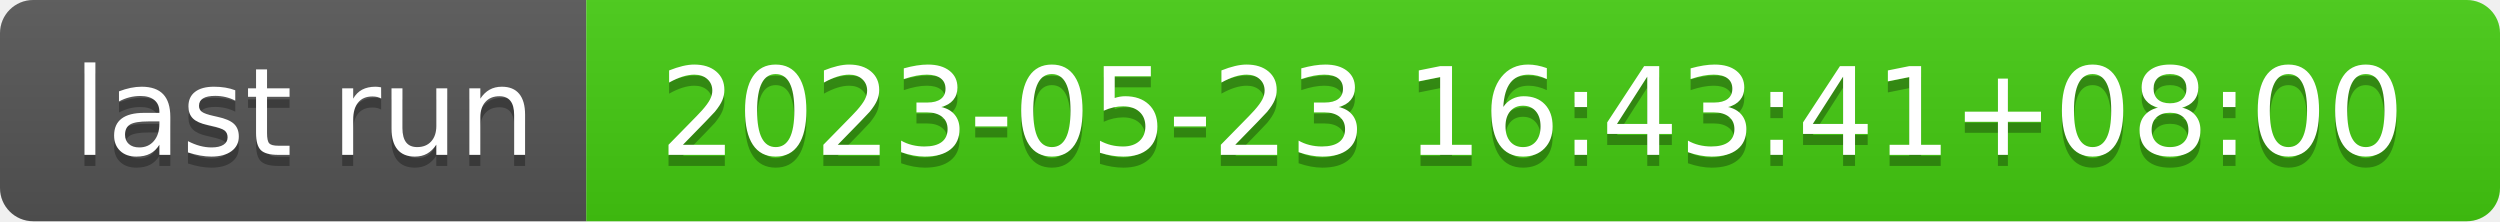
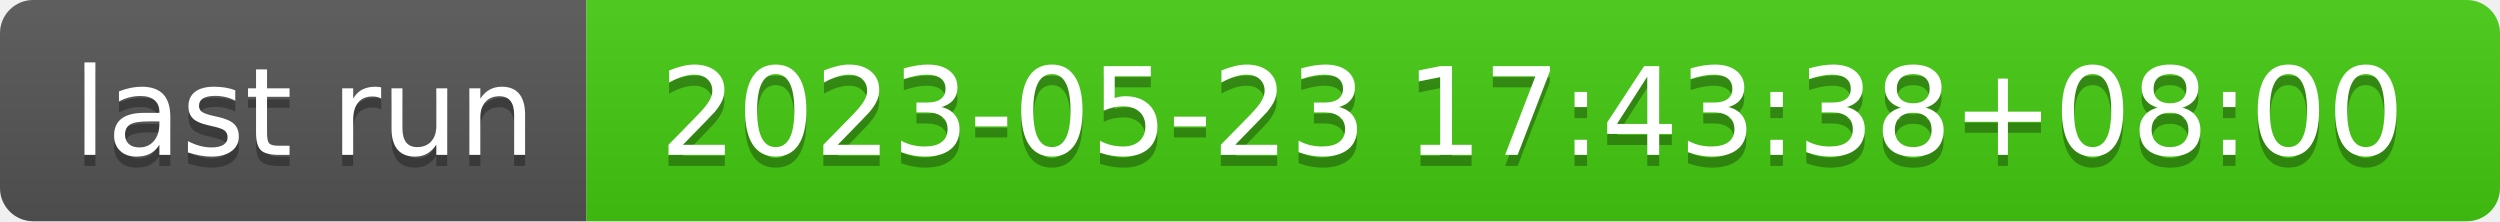
- <svg xmlns="http://www.w3.org/2000/svg" width="226" height="20" role="img" aria-label="last run: 2023-05-23 16:43:41+08:00">
+ <svg xmlns="http://www.w3.org/2000/svg" width="226" height="20" role="img" aria-label="last run: 2023-05-23 17:43:38+08:00">
  <linearGradient id="s" x2="0" y2="100%">
    <stop offset="0" stop-color="#bbb" stop-opacity=".1" />
    <stop offset="1" stop-opacity=".1" />
  </linearGradient>
  <clipPath id="r">
    <rect width="226" height="20" rx="3" fill="#fff" />
  </clipPath>
  <g clip-path="url(#r)">
    <rect width="53" height="20" fill="#555" />
    <rect x="53" width="173" height="20" fill="#4c1" />
    <rect width="226" height="20" fill="url(#s)" />
  </g>
  <g fill="#fff" text-anchor="middle" font-family="Verdana,Geneva,DejaVu Sans,sans-serif" text-rendering="geometricPrecision" font-size="110">
    <text aria-hidden="true" x="275" y="150" fill="#010101" fill-opacity=".3" transform="scale(.1)" textLength="430">last run</text>
    <text x="275" y="140" transform="scale(.1)" fill="#fff" textLength="430">last run</text>
-     <text aria-hidden="true" x="1385" y="150" fill="#010101" fill-opacity=".3" transform="scale(.1)" textLength="1630">2023-05-23 16:43:41+08:00</text>
-     <text x="1385" y="140" transform="scale(.1)" fill="#fff" textLength="1630">2023-05-23 16:43:41+08:00</text>
+     <text aria-hidden="true" x="1385" y="150" fill="#010101" fill-opacity=".3" transform="scale(.1)" textLength="1630">2023-05-23 17:43:38+08:00</text>
+     <text x="1385" y="140" transform="scale(.1)" fill="#fff" textLength="1630">2023-05-23 17:43:38+08:00</text>
  </g>
</svg>
